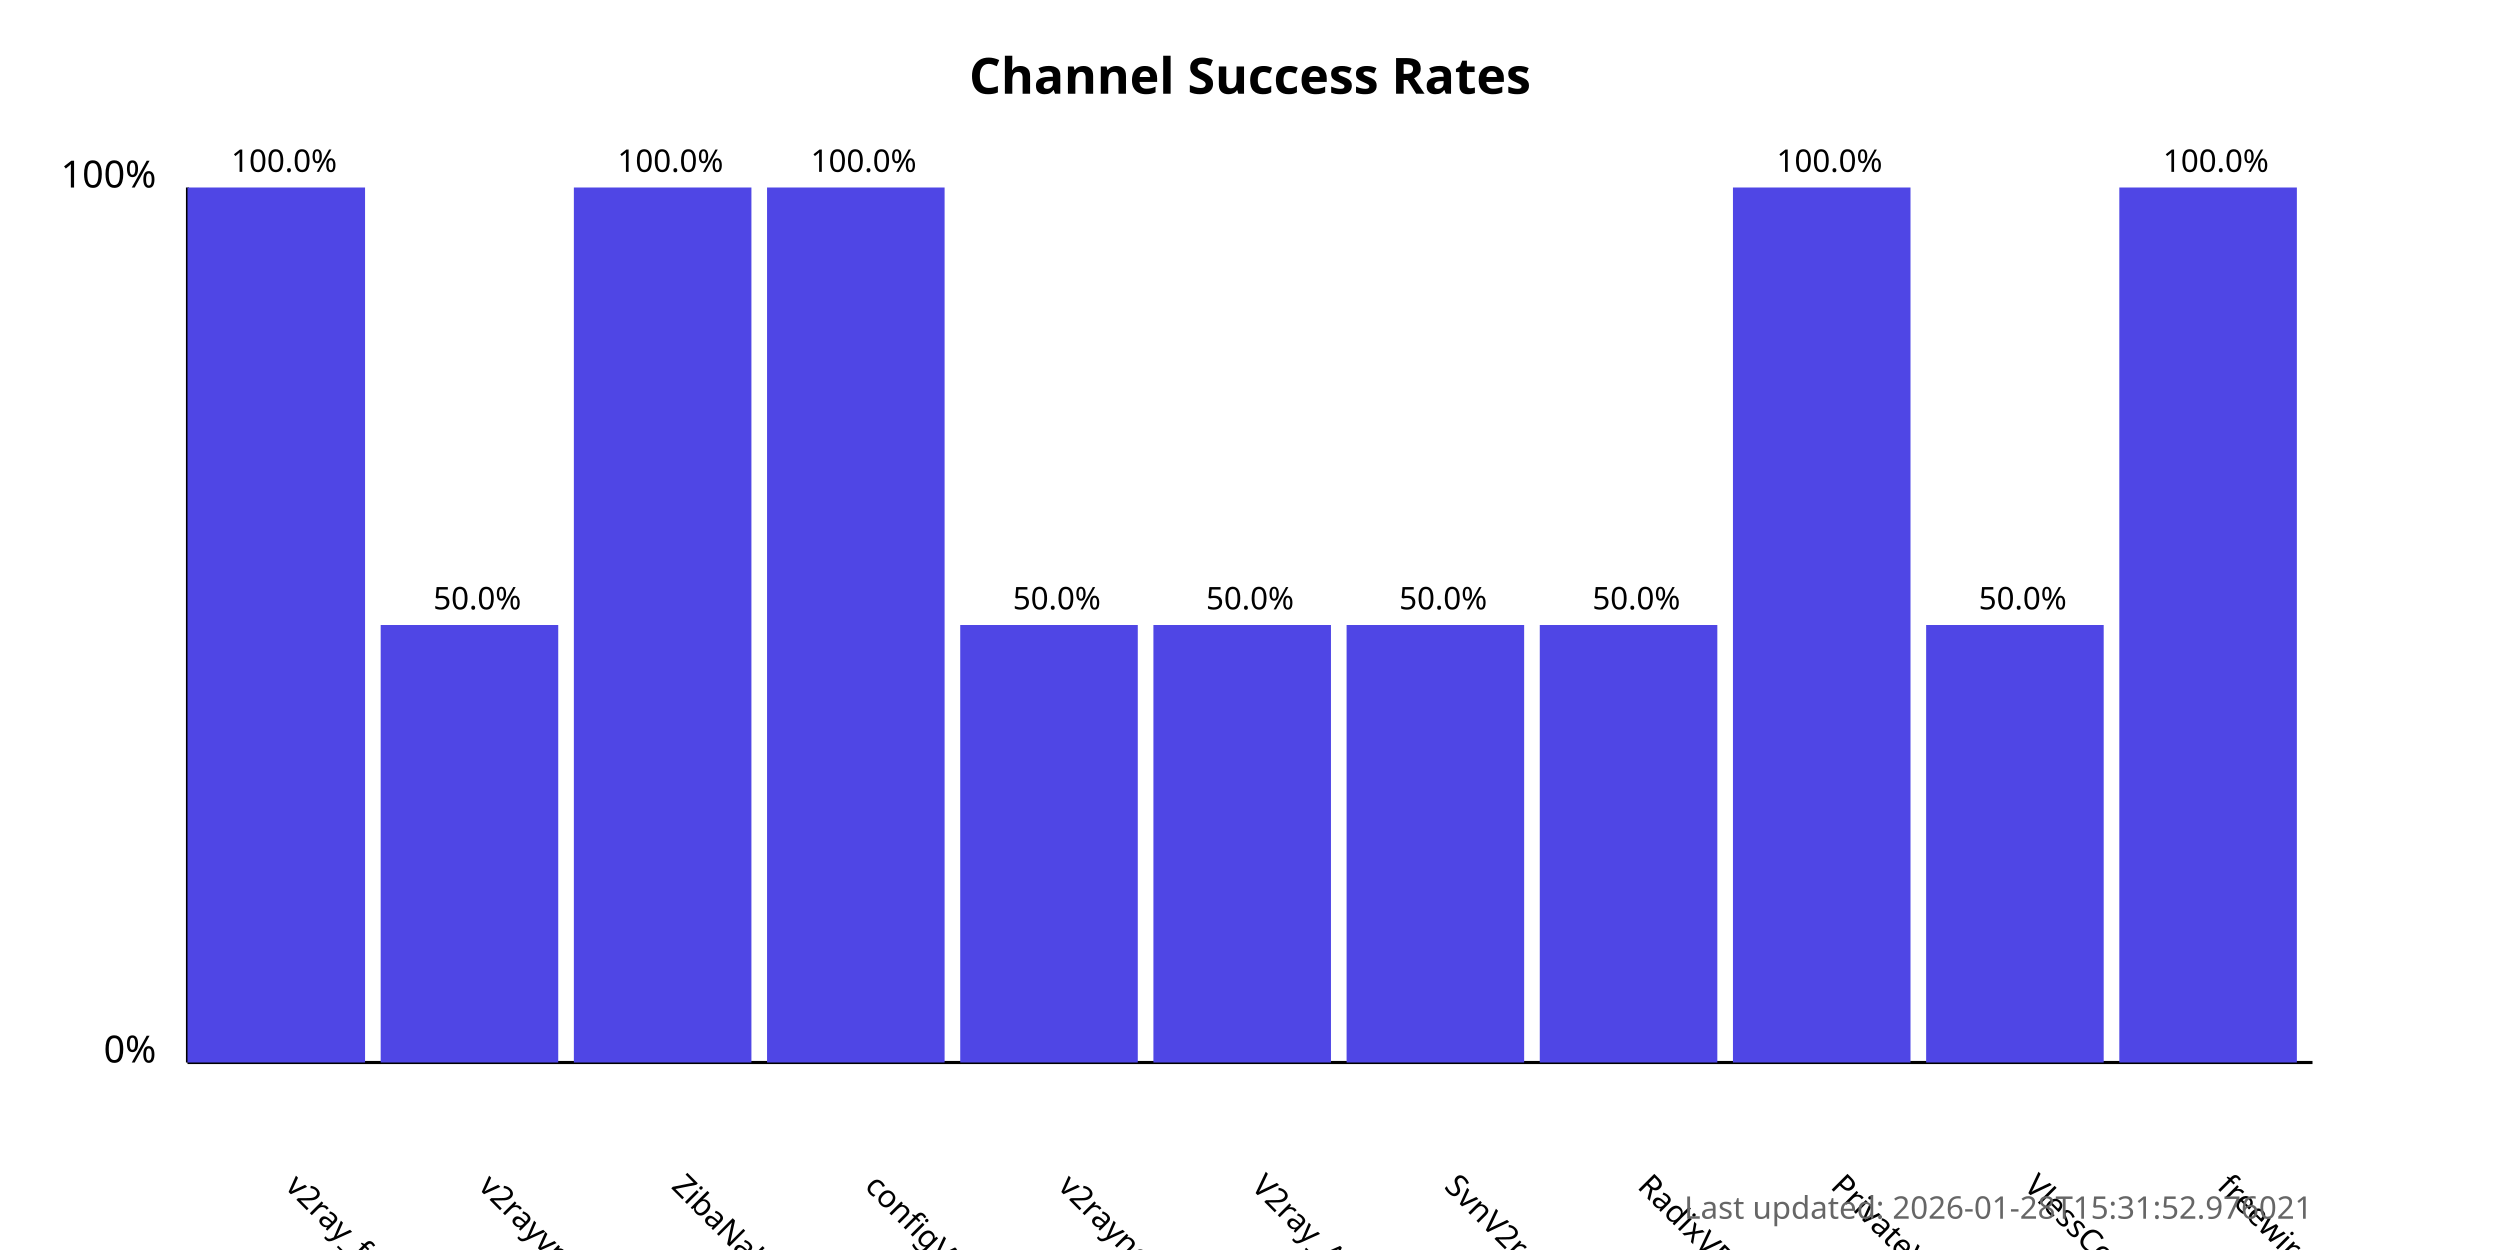
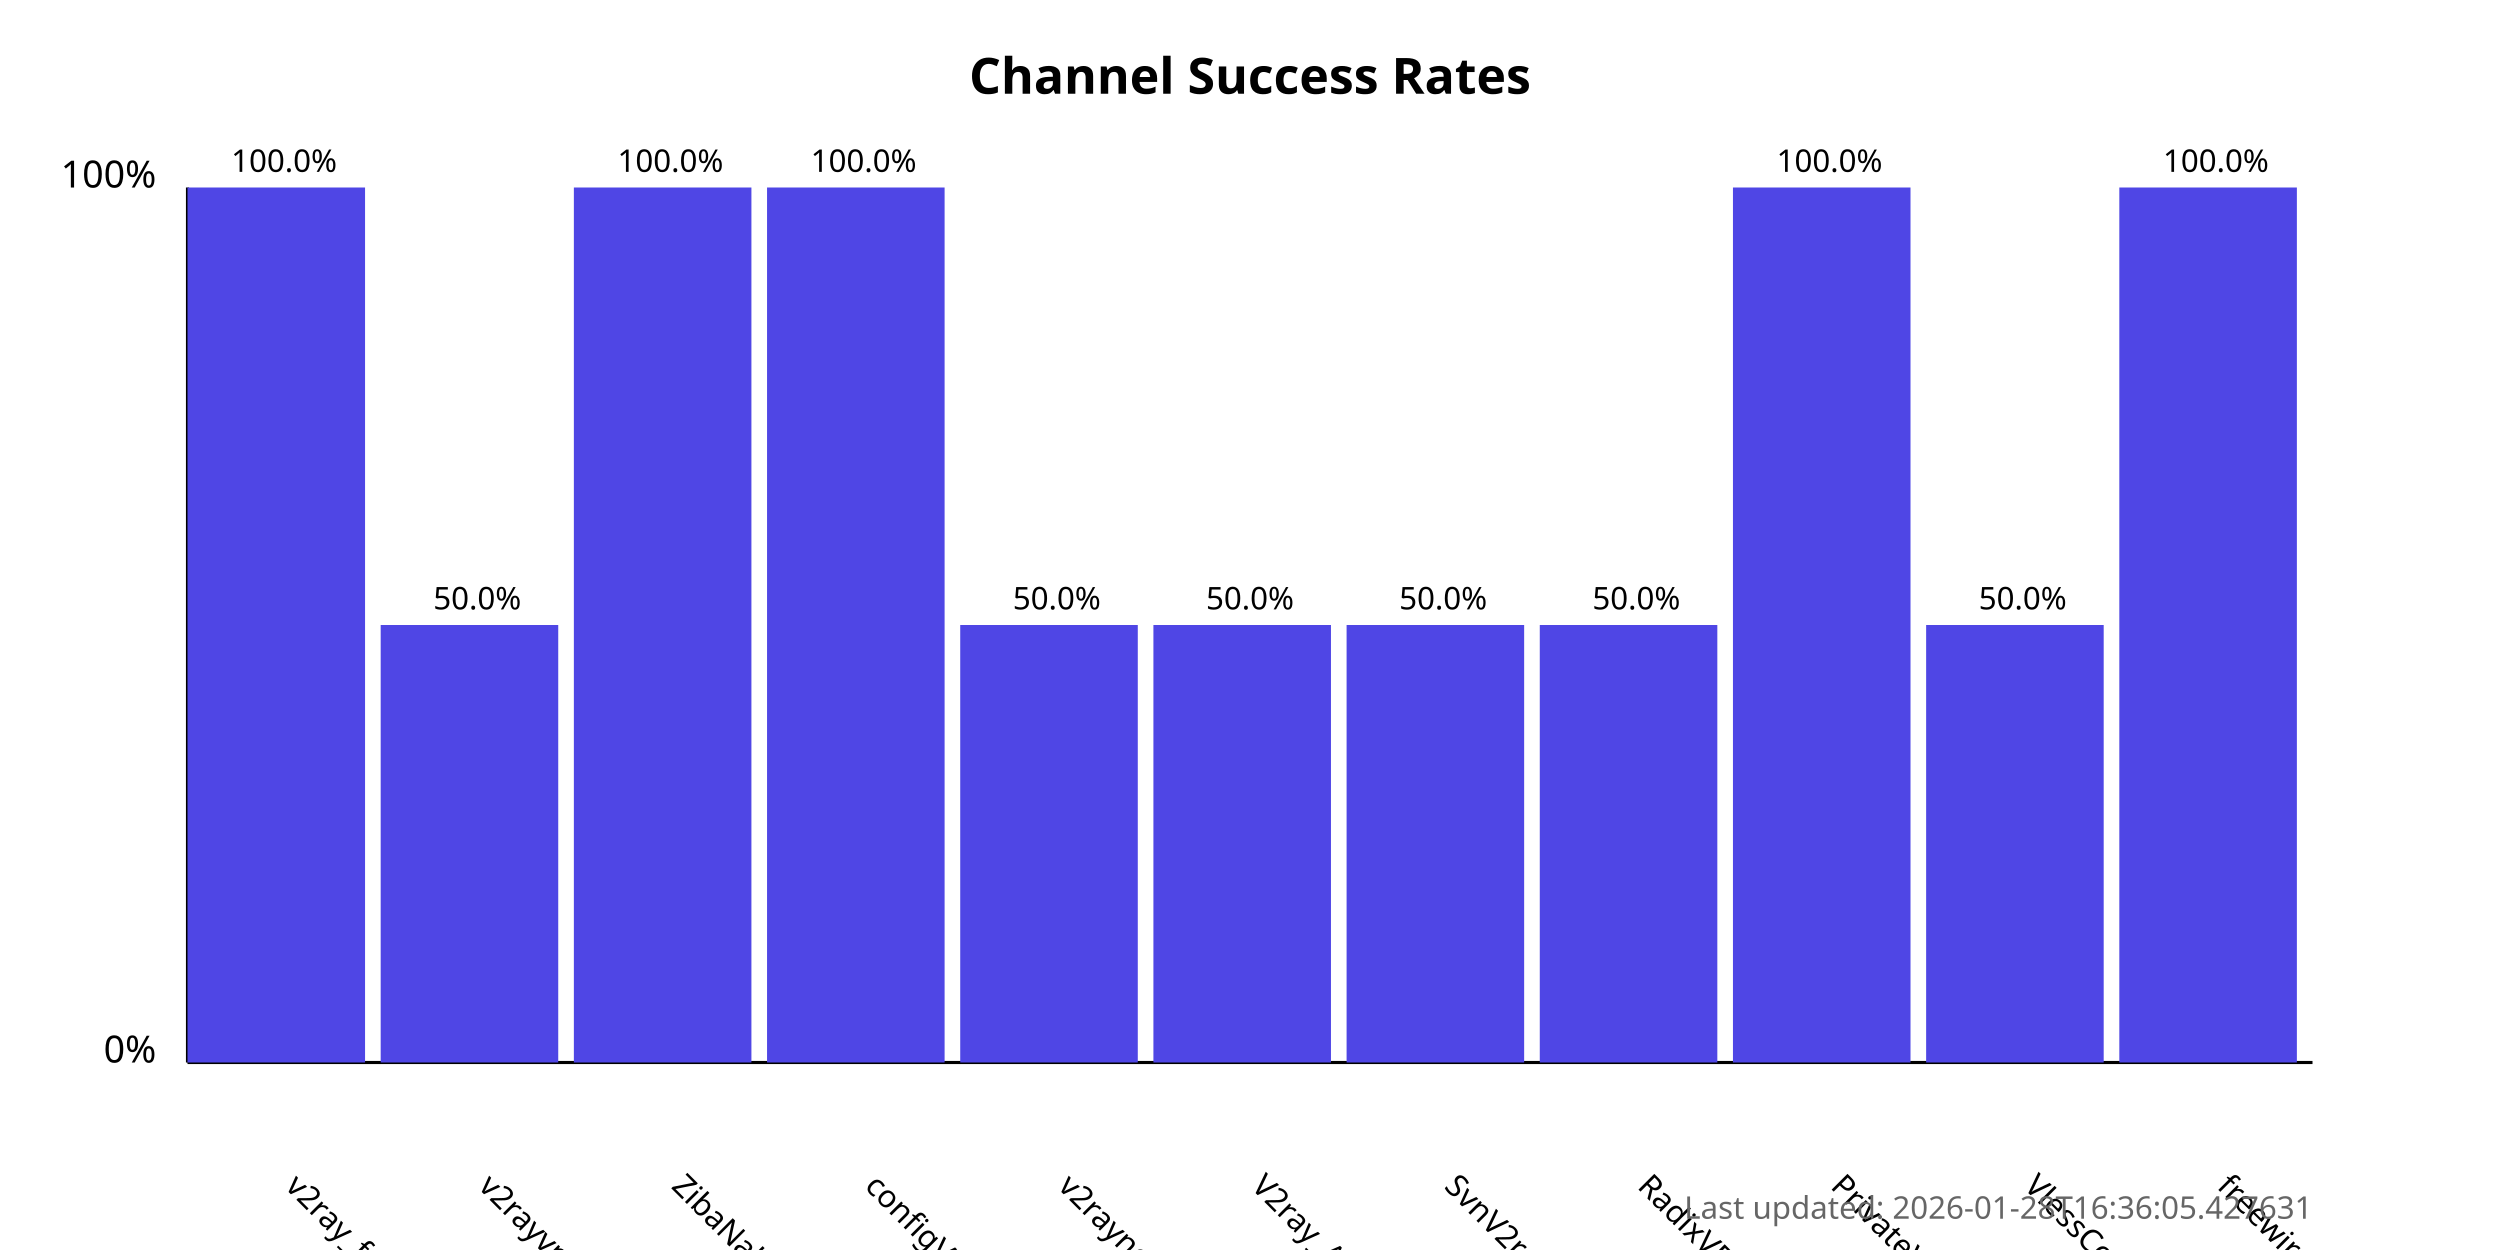
<svg xmlns="http://www.w3.org/2000/svg" width="800" height="400">
  <style>
            .chart-title { font: bold 16px sans-serif; }
            .axis-label { font: 12px sans-serif; }
            .tick-label { font: 10px sans-serif; }
            .bar { fill: #4f46e5; }
            .bar:hover { fill: #6366f1; }
            .timestamp { font: 10px sans-serif; fill: #666; }
        </style>
  <text x="400.0" y="30" text-anchor="middle" class="chart-title">
            Channel Success Rates
        </text>
  <line x1="60" y1="340" x2="60" y2="60" stroke="black" stroke-width="1" />
  <line x1="60" y1="340" x2="740" y2="340" stroke="black" stroke-width="1" />
  <text x="50" y="340" text-anchor="end" class="axis-label">0%</text>
  <text x="50" y="60" text-anchor="end" class="axis-label">100%</text>
  <g>
    <rect x="60" y="60.0" width="56.818" height="280.0" class="bar" />
    <text x="90.909" y="380" transform="rotate(45, 90.90909, 380)" text-anchor="start" class="tick-label">
                v2ray_free_conf
            </text>
    <text x="90.909" y="55.0" text-anchor="middle" class="tick-label">
                100.0%
            </text>
  </g>
  <g>
    <rect x="121.818" y="200.0" width="56.818" height="140.0" class="bar" />
    <text x="152.727" y="380" transform="rotate(45, 152.7273, 380)" text-anchor="start" class="tick-label">
                v2rayvpno
            </text>
    <text x="152.727" y="195.0" text-anchor="middle" class="tick-label">
                50.0%
            </text>
  </g>
  <g>
    <rect x="183.636" y="60.0" width="56.818" height="280.0" class="bar" />
    <text x="214.545" y="380" transform="rotate(45, 214.5455, 380)" text-anchor="start" class="tick-label">
                ZibaNabz
            </text>
    <text x="214.545" y="55.0" text-anchor="middle" class="tick-label">
                100.0%
            </text>
  </g>
  <g>
    <rect x="245.455" y="60.0" width="56.818" height="280.0" class="bar" />
    <text x="276.364" y="380" transform="rotate(45, 276.3636, 380)" text-anchor="start" class="tick-label">
                configV2rayForFree
            </text>
    <text x="276.364" y="55.0" text-anchor="middle" class="tick-label">
                100.0%
            </text>
  </g>
  <g>
    <rect x="307.273" y="200.0" width="56.818" height="140.0" class="bar" />
    <text x="338.182" y="380" transform="rotate(45, 338.1818, 380)" text-anchor="start" class="tick-label">
                v2rayngvpn
            </text>
    <text x="338.182" y="195.0" text-anchor="middle" class="tick-label">
                50.0%
            </text>
  </g>
  <g>
    <rect x="369.091" y="200.0" width="56.818" height="140.0" class="bar" />
    <text x="400.0" y="380" transform="rotate(45, 400.0, 380)" text-anchor="start" class="tick-label">
                V2ray_Alpha
            </text>
    <text x="400.0" y="195.0" text-anchor="middle" class="tick-label">
                50.0%
            </text>
  </g>
  <g>
    <rect x="430.909" y="200.0" width="56.818" height="140.0" class="bar" />
    <text x="461.818" y="380" transform="rotate(45, 461.8182, 380)" text-anchor="start" class="tick-label">
                SvnV2ray
            </text>
    <text x="461.818" y="195.0" text-anchor="middle" class="tick-label">
                50.0%
            </text>
  </g>
  <g>
    <rect x="492.727" y="200.0" width="56.818" height="140.0" class="bar" />
    <text x="523.636" y="380" transform="rotate(45, 523.6364, 380)" text-anchor="start" class="tick-label">
                RadixVPN
            </text>
    <text x="523.636" y="195.0" text-anchor="middle" class="tick-label">
                50.0%
            </text>
  </g>
  <g>
    <rect x="554.545" y="60.0" width="56.818" height="280.0" class="bar" />
    <text x="585.455" y="380" transform="rotate(45, 585.4545, 380)" text-anchor="start" class="tick-label">
                PrivateVPNs
            </text>
    <text x="585.455" y="55.0" text-anchor="middle" class="tick-label">
                100.0%
            </text>
  </g>
  <g>
    <rect x="616.364" y="200.0" width="56.818" height="140.0" class="bar" />
    <text x="647.273" y="380" transform="rotate(45, 647.2727, 380)" text-anchor="start" class="tick-label">
                VlessConfig
            </text>
    <text x="647.273" y="195.0" text-anchor="middle" class="tick-label">
                50.0%
            </text>
  </g>
  <g>
    <rect x="678.182" y="60.0" width="56.818" height="280.0" class="bar" />
    <text x="709.091" y="380" transform="rotate(45, 709.0909, 380)" text-anchor="start" class="tick-label">
                freewireguard
            </text>
    <text x="709.091" y="55.0" text-anchor="middle" class="tick-label">
                100.0%
            </text>
  </g>
  <text x="740" y="390" text-anchor="end" class="timestamp">
-             Last updated: 2026-01-28T15:31:52.976021
+             Last updated: 2026-01-28T16:36:05.427631
        </text>
</svg>
